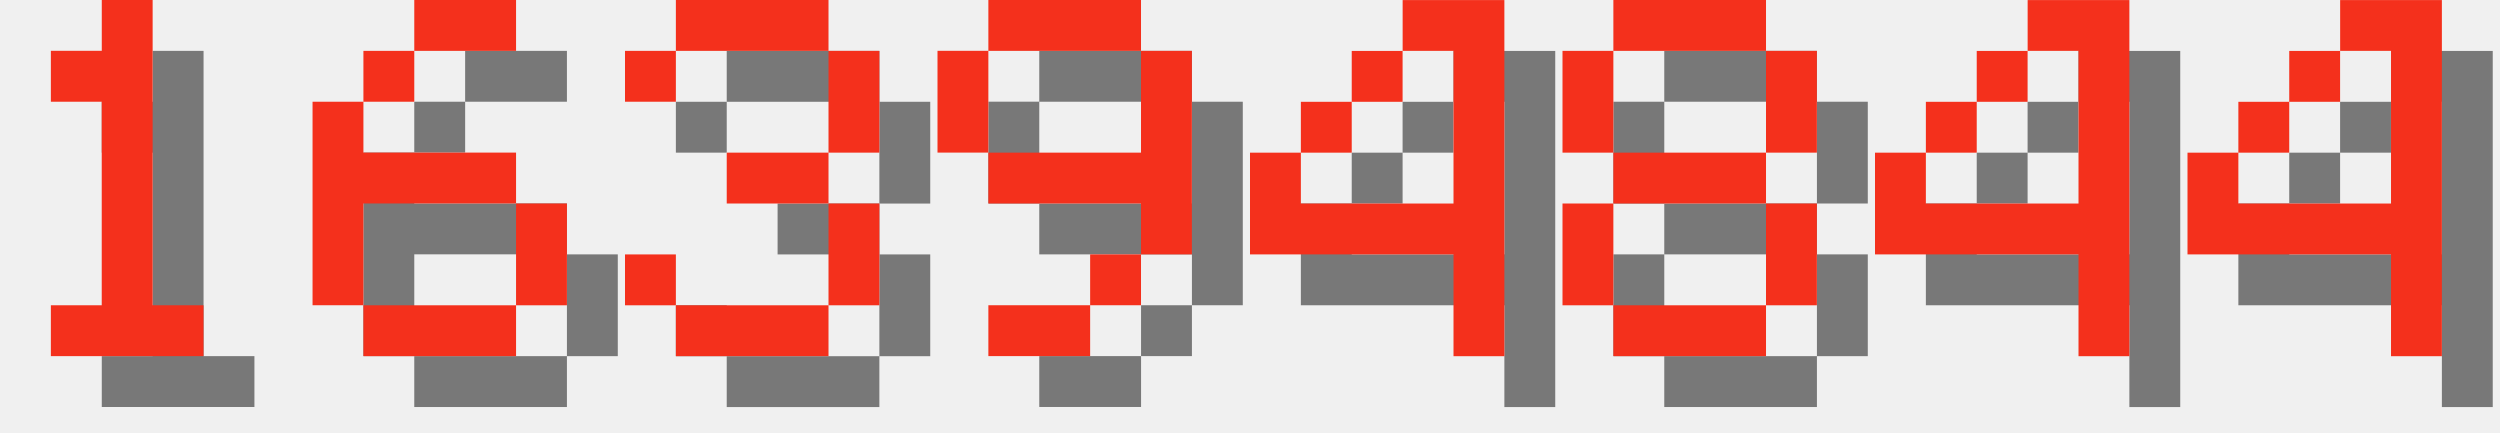
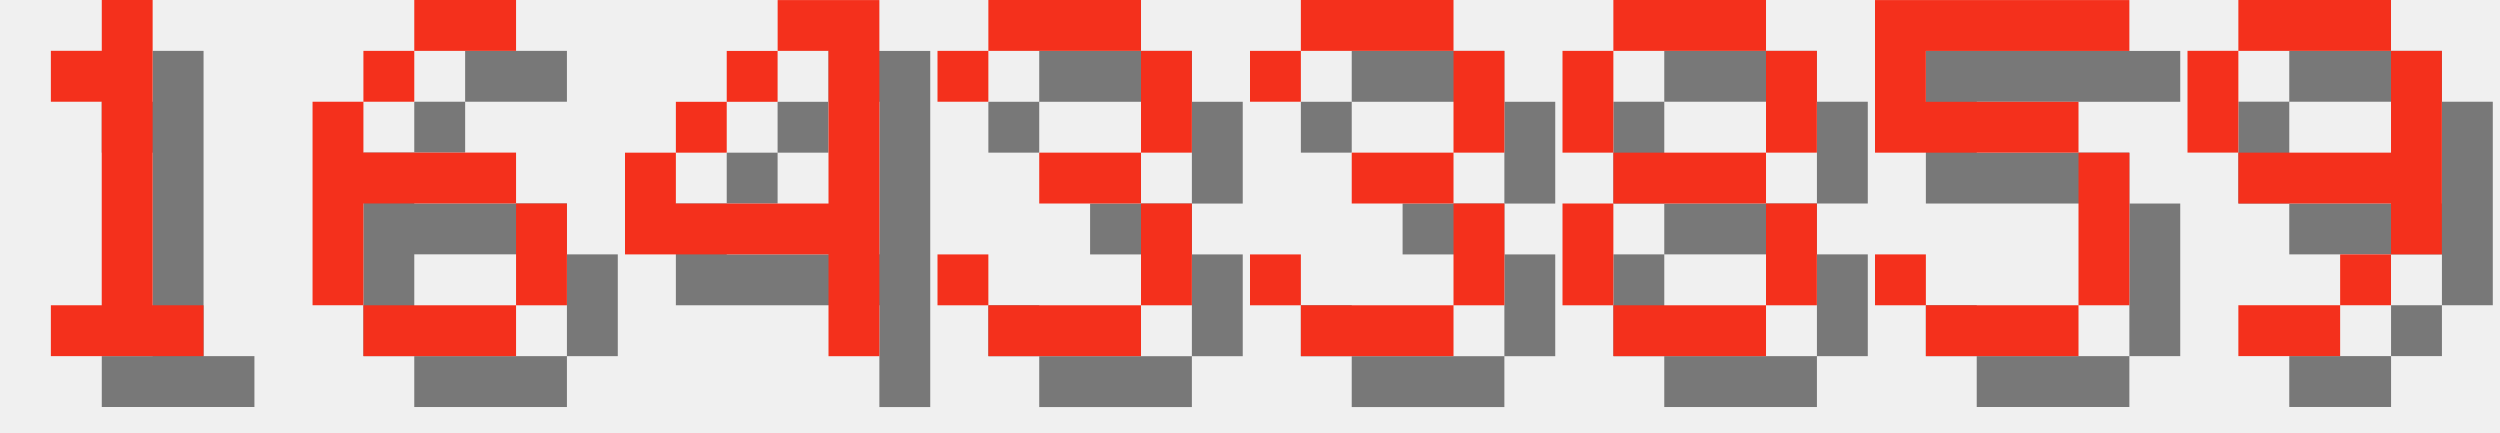
<svg xmlns="http://www.w3.org/2000/svg" version="1.1" width="208.0" height="36">
  <style>
        .text-foreground {
            fill: #F4301C;
        }
        .text-shadow {
            fill: #000000;
            fill-opacity: 0.5;
        }
    </style>
  <g class="digit" id="digit_1" transform="translate(0.0, 0), scale(4)">
    <path id="digit_1_shadow" class="text-shadow" d="m2.117 2.117v1.058h1.058v4.233h-1.058v1.058h3.175v-1.058h-1.058v-6.35h-1.058v1.058h-1.058z" fill-opacity=".5" style="paint-order:stroke fill markers" />
    <path id="digit_1_fg" class="text-foreground" d="m1.058 1.058v1.058h1.058v4.233h-1.058v1.058h3.175v-1.058h-1.058v-6.35h-1.058v1.058h-1.058z" fill="#fff" style="paint-order:stroke fill markers" />
  </g>
  <g class="digit" id="digit_6" transform="translate(26.0, 0), scale(4)">
    <path id="digit_6_shadow" class="text-shadow" d="m3.175 1.058v1.058h2.117v-1.058h-2.117zm0 1.058h-1.058v1.058h1.058v-1.058zm-1.058 1.058h-1.058v4.233h1.058v-2.117h3.175v-1.058h-3.175v-1.058zm3.175 2.117v2.117h1.058v-2.117h-1.058zm0 2.117h-3.175v1.058h3.175v-1.058z" fill-opacity=".5" style="paint-order:stroke fill markers" />
    <path id="digit_6_fg" class="text-foreground" d="m2.117 0v1.058h2.117v-1.058h-2.117zm0 1.058h-1.058v1.058h1.058v-1.058zm-1.058 1.058h-1.058v4.233h1.058v-2.117h3.175v-1.058h-3.175v-1.058zm3.175 2.117v2.117h1.058v-2.117h-1.058zm0 2.117h-3.175v1.058h3.175v-1.058z" fill="#fff" style="paint-order:stroke fill markers" />
  </g>
-   <g class="digit" id="digit_3" transform="translate(52.0, 0), scale(4)">
+   <g class="digit" id="digit_4" transform="translate(52.0, 0), scale(4)">
+     <path id="digit_4_shadow" class="text-shadow" d="m4.233 1.058v1.058h1.058v3.175h-3.175v-1.058h-1.058v2.117h4.233v2.117h1.058v-7.408h-2.117zm-2.117 3.175h1.058v-1.058h-1.058v1.058zm1.058-1.058h1.058v-1.058h-1.058v1.058z" fill-opacity=".5" style="paint-order:stroke fill markers" />
+     <path id="digit_4_fg" class="text-foreground" d="m3.175 0v1.058h1.058v3.175h-3.175v-1.058h-1.058v2.117h4.233v2.117h1.058v-7.408h-2.117zm-2.117 3.175h1.058v-1.058h-1.058v1.058zm1.058-1.058h1.058v-1.058h-1.058v1.058z" fill="#fff" style="paint-order:stroke fill markers" />
+   </g>
+   <g class="digit" id="digit_3" transform="translate(78.0, 0), scale(4)">
    <path id="digit_3_shadow" class="text-shadow" d="m1.058 2.117v1.058h1.058v-1.058h3.175v2.117h-2.117v1.058h2.117v2.117h-3.175v-1.058h-1.058v1.058h1.058v1.058h3.175v-1.058h1.058v-2.117h-1.058v-1.058h1.058v-2.117h-1.058v-1.058h-3.175v1.058h-1.058z" fill-opacity=".5" style="paint-order:stroke fill markers" />
    <path id="digit_3_fg" class="text-foreground" d="m0 1.058v1.058h1.058v-1.058h3.175v2.117h-2.117v1.058h2.117v2.117h-3.175v-1.058h-1.058v1.058h1.058v1.058h3.175v-1.058h1.058v-2.117h-1.058v-1.058h1.058v-2.117h-1.058v-1.058h-3.175v1.058h-1.058z" fill="#fff" style="paint-order:stroke fill markers" />
  </g>
-   <g class="digit" id="digit_9" transform="translate(78.0, 0), scale(4)">
-     <path id="digit_9_shadow" class="text-shadow" d="m2.117 1.058v1.058h3.175v-1.058h-3.175zm3.175 1.058v2.117h-3.175v1.058h3.175v1.058h1.058v-4.233h-1.058zm0 4.233h-1.058v1.058h1.058v-1.058zm-1.058 1.058h-2.117v1.058h2.117v-1.058zm-2.117-3.175v-2.117h-1.058v2.117h1.058z" fill-opacity=".5" style="paint-order:stroke fill markers" />
-     <path id="digit_9_fg" class="text-foreground" d="m1.058 0v1.058h3.175v-1.058h-3.175zm3.175 1.058v2.117h-3.175v1.058h3.175v1.058h1.058v-4.233h-1.058zm0 4.233h-1.058v1.058h1.058v-1.058zm-1.058 1.058h-2.117v1.058h2.117v-1.058zm-2.117-3.175v-2.117h-1.058v2.117h1.058z" fill="#fff" style="paint-order:stroke fill markers" />
-   </g>
-   <g class="digit" id="digit_4" transform="translate(104.0, 0), scale(4)">
-     <path id="digit_4_shadow" class="text-shadow" d="m4.233 1.058v1.058h1.058v3.175h-3.175v-1.058h-1.058v2.117h4.233v2.117h1.058v-7.408h-2.117zm-2.117 3.175h1.058v-1.058h-1.058v1.058zm1.058-1.058h1.058v-1.058h-1.058v1.058z" fill-opacity=".5" style="paint-order:stroke fill markers" />
-     <path id="digit_4_fg" class="text-foreground" d="m3.175 0v1.058h1.058v3.175h-3.175v-1.058h-1.058v2.117h4.233v2.117h1.058v-7.408h-2.117zm-2.117 3.175h1.058v-1.058h-1.058v1.058zm1.058-1.058h1.058v-1.058h-1.058v1.058z" fill="#fff" style="paint-order:stroke fill markers" />
+   <g class="digit" id="digit_3" transform="translate(104.0, 0), scale(4)">
+     <path id="digit_3_shadow" class="text-shadow" d="m1.058 2.117v1.058h1.058v-1.058h3.175v2.117h-2.117v1.058h2.117v2.117h-3.175v-1.058h-1.058v1.058h1.058v1.058h3.175v-1.058h1.058v-2.117h-1.058v-1.058h1.058v-2.117h-1.058v-1.058h-3.175v1.058h-1.058z" fill-opacity=".5" style="paint-order:stroke fill markers" />
+     <path id="digit_3_fg" class="text-foreground" d="m0 1.058v1.058h1.058v-1.058h3.175v2.117h-2.117v1.058h2.117v2.117h-3.175v-1.058h-1.058v1.058h1.058v1.058h3.175v-1.058h1.058v-2.117h-1.058v-1.058h1.058v-2.117h-1.058v-1.058h-3.175v1.058h-1.058z" fill="#fff" style="paint-order:stroke fill markers" />
  </g>
  <g class="digit" id="digit_8" transform="translate(130.0, 0), scale(4)">
    <path id="digit_8_shadow" class="text-shadow" d="m2.117 1.058v1.058h3.175v-1.058h-3.175zm3.175 1.058v2.117h1.058v-2.117h-1.058zm0 2.117h-3.175v1.058h3.175v-1.058zm0 1.058v2.117h1.058v-2.117h-1.058zm0 2.117h-3.175v1.058h3.175v-1.058zm-3.175 0v-2.117h-1.058v2.117h1.058zm0-3.175v-2.117h-1.058v2.117h1.058z" fill-opacity=".5" style="paint-order:stroke fill markers" />
    <path id="digit_8_fg" class="text-foreground" d="m1.058 0v1.058h3.175v-1.058h-3.175zm3.175 1.058v2.117h1.058v-2.117h-1.058zm0 2.117h-3.175v1.058h3.175v-1.058zm0 1.058v2.117h1.058v-2.117h-1.058zm0 2.117h-3.175v1.058h3.175v-1.058zm-3.175 0v-2.117h-1.058v2.117h1.058zm0-3.175v-2.117h-1.058v2.117h1.058z" fill="#fff" style="paint-order:stroke fill markers" />
  </g>
-   <g class="digit" id="digit_4" transform="translate(156.0, 0), scale(4)">
-     <path id="digit_4_shadow" class="text-shadow" d="m4.233 1.058v1.058h1.058v3.175h-3.175v-1.058h-1.058v2.117h4.233v2.117h1.058v-7.408h-2.117zm-2.117 3.175h1.058v-1.058h-1.058v1.058zm1.058-1.058h1.058v-1.058h-1.058v1.058z" fill-opacity=".5" style="paint-order:stroke fill markers" />
-     <path id="digit_4_fg" class="text-foreground" d="m3.175 0v1.058h1.058v3.175h-3.175v-1.058h-1.058v2.117h4.233v2.117h1.058v-7.408h-2.117zm-2.117 3.175h1.058v-1.058h-1.058v1.058zm1.058-1.058h1.058v-1.058h-1.058v1.058z" fill="#fff" style="paint-order:stroke fill markers" />
+   <g class="digit" id="digit_5" transform="translate(156.0, 0), scale(4)">
+     <path id="digit_5_shadow" class="text-shadow" d="m1.058 1.058v3.175h4.233v3.175h-3.175v-1.058h-1.058v1.058h1.058v1.058h3.175v-1.058h1.058v-3.175h-1.058v-1.058h-3.175v-1.058h4.233v-1.058h-5.292z" fill-opacity=".5" style="paint-order:stroke fill markers" />
+     <path id="digit_5_fg" class="text-foreground" d="m0 0v3.175h4.233v3.175h-3.175v-1.058h-1.058v1.058h1.058v1.058h3.175v-1.058h1.058v-3.175h-1.058v-1.058h-3.175v-1.058h4.233v-1.058h-5.292z" fill="#fff" style="paint-order:stroke fill markers" />
  </g>
-   <g class="digit" id="digit_4" transform="translate(182.0, 0), scale(4)">
-     <path id="digit_4_shadow" class="text-shadow" d="m4.233 1.058v1.058h1.058v3.175h-3.175v-1.058h-1.058v2.117h4.233v2.117h1.058v-7.408h-2.117zm-2.117 3.175h1.058v-1.058h-1.058v1.058zm1.058-1.058h1.058v-1.058h-1.058v1.058z" fill-opacity=".5" style="paint-order:stroke fill markers" />
-     <path id="digit_4_fg" class="text-foreground" d="m3.175 0v1.058h1.058v3.175h-3.175v-1.058h-1.058v2.117h4.233v2.117h1.058v-7.408h-2.117zm-2.117 3.175h1.058v-1.058h-1.058v1.058zm1.058-1.058h1.058v-1.058h-1.058v1.058z" fill="#fff" style="paint-order:stroke fill markers" />
+   <g class="digit" id="digit_9" transform="translate(182.0, 0), scale(4)">
+     <path id="digit_9_shadow" class="text-shadow" d="m2.117 1.058v1.058h3.175v-1.058h-3.175zm3.175 1.058v2.117h-3.175v1.058h3.175v1.058h1.058v-4.233h-1.058zm0 4.233h-1.058v1.058h1.058v-1.058zm-1.058 1.058h-2.117v1.058h2.117v-1.058zm-2.117-3.175v-2.117h-1.058v2.117h1.058z" fill-opacity=".5" style="paint-order:stroke fill markers" />
+     <path id="digit_9_fg" class="text-foreground" d="m1.058 0v1.058h3.175v-1.058h-3.175zm3.175 1.058v2.117h-3.175v1.058h3.175v1.058h1.058v-4.233h-1.058zm0 4.233h-1.058v1.058h1.058v-1.058zm-1.058 1.058h-2.117v1.058h2.117v-1.058zm-2.117-3.175v-2.117h-1.058v2.117h1.058z" fill="#fff" style="paint-order:stroke fill markers" />
  </g>
</svg>
